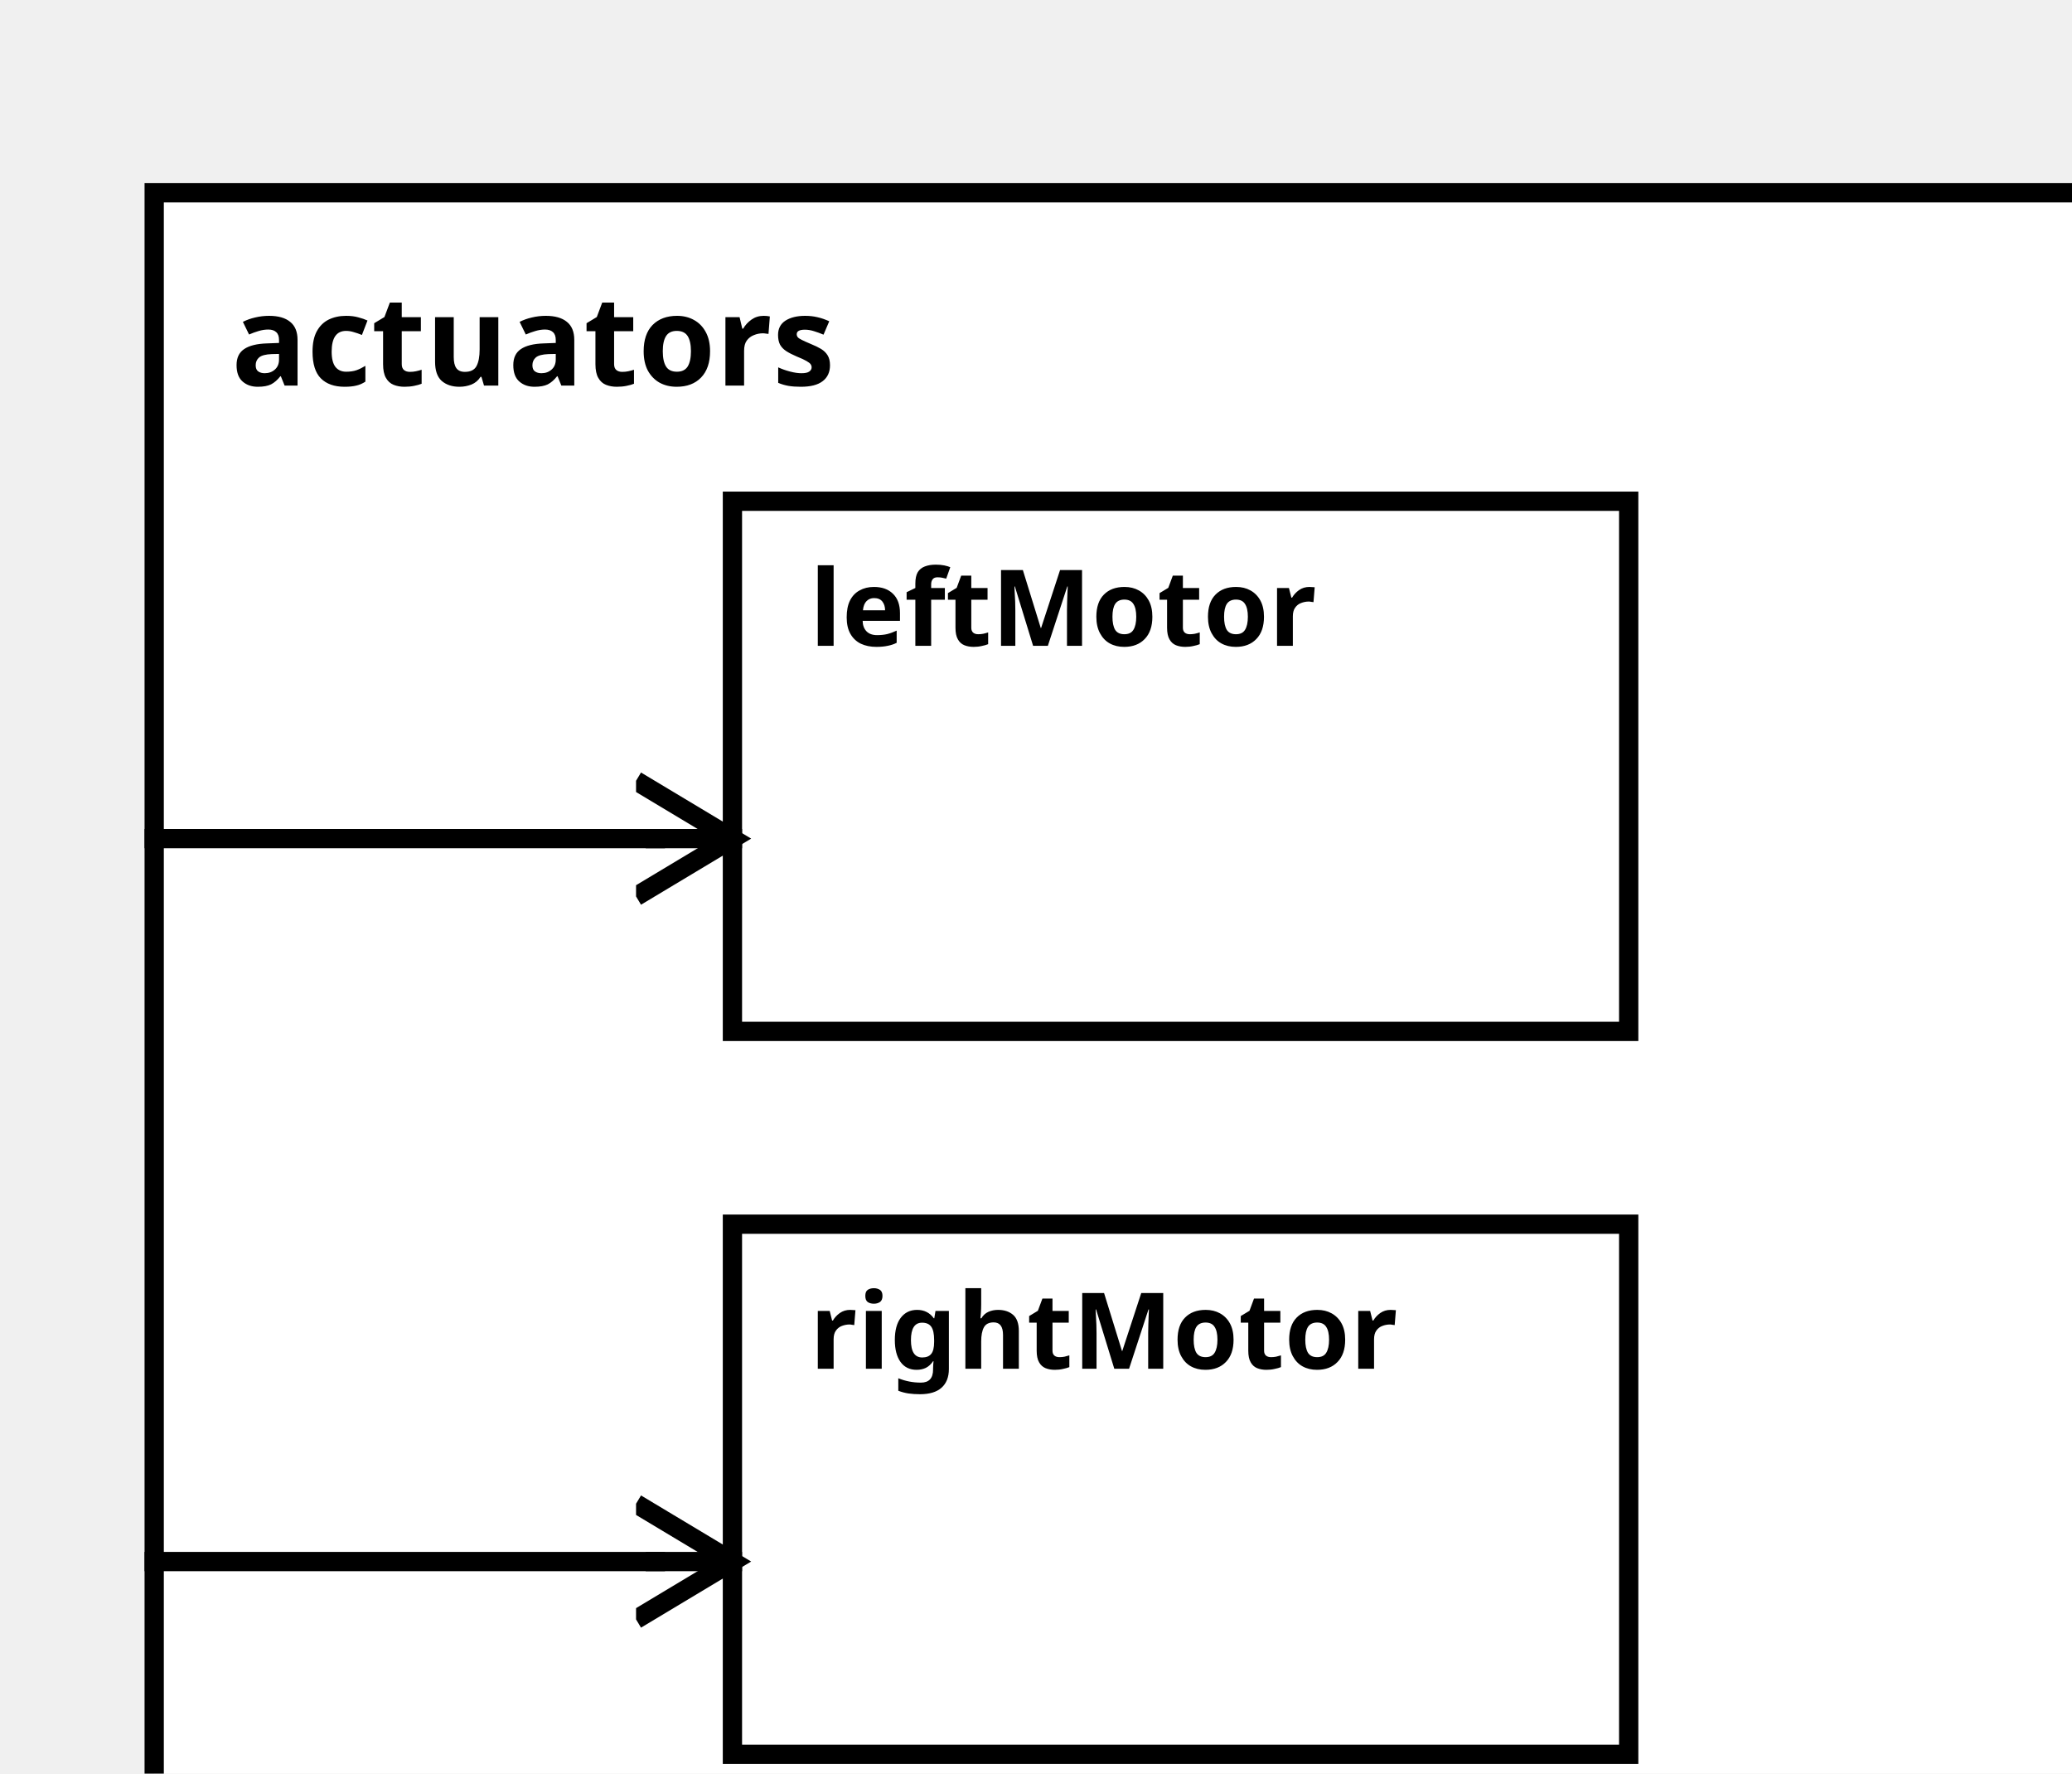
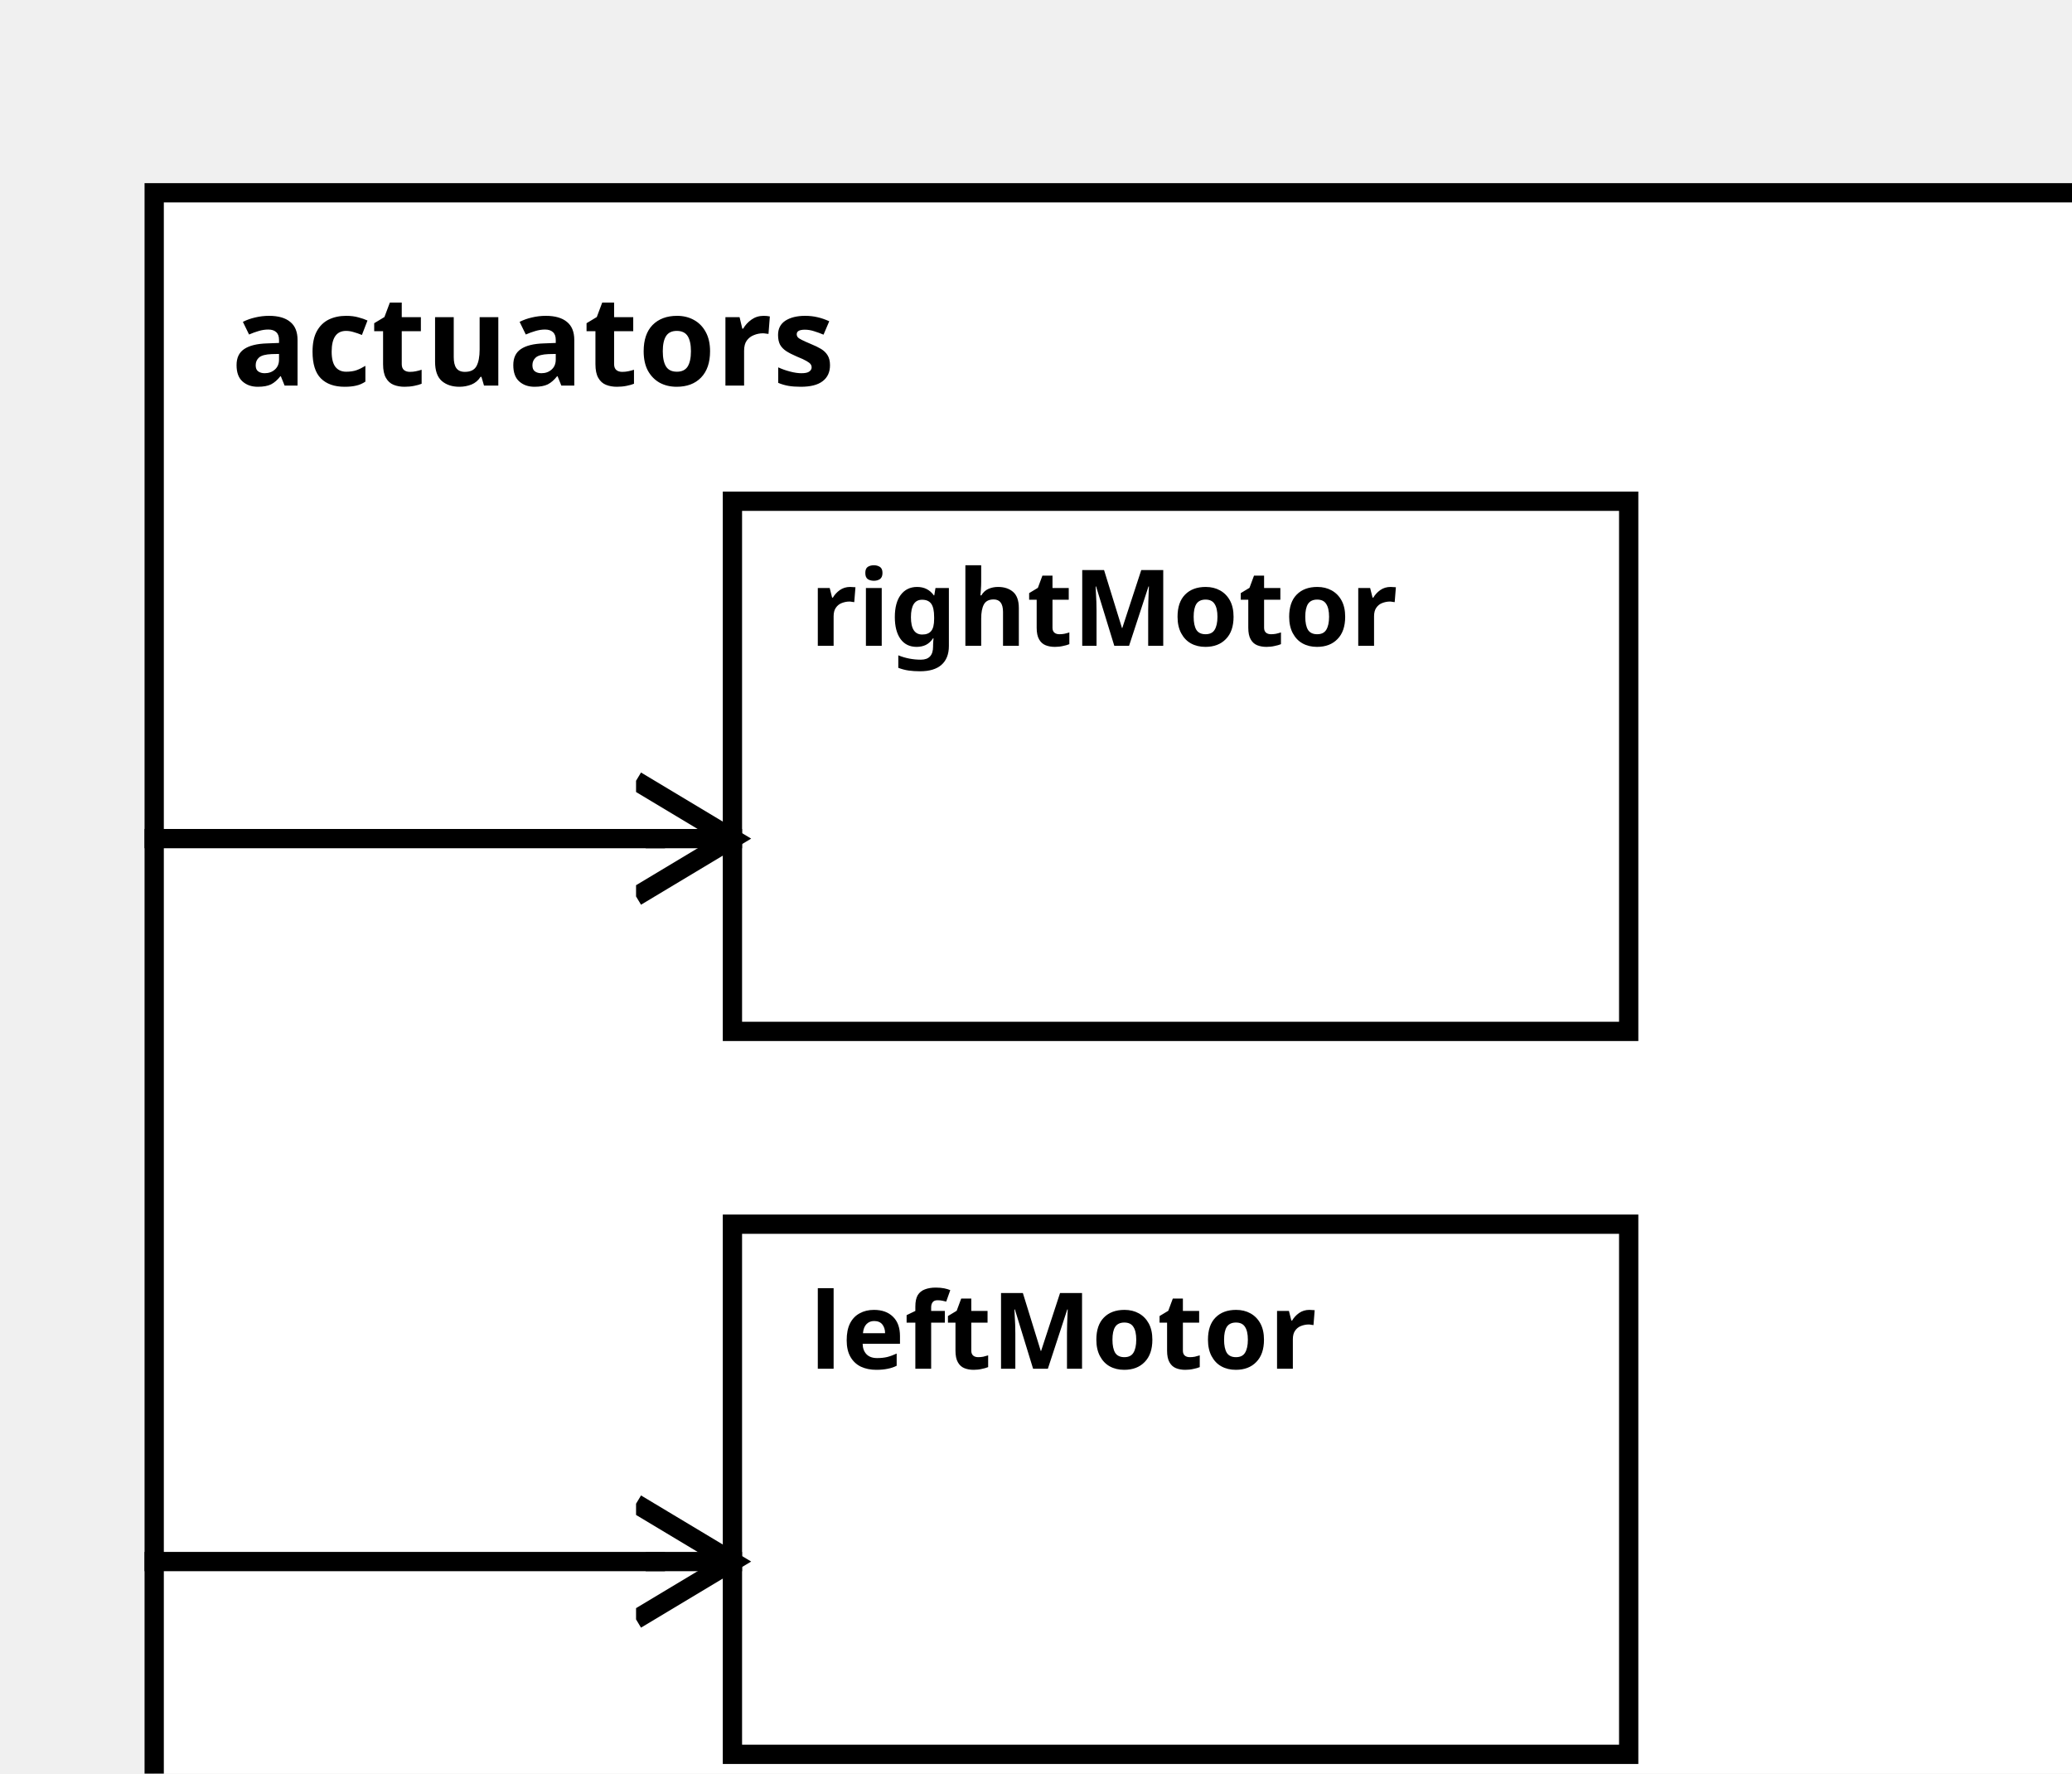
<svg xmlns="http://www.w3.org/2000/svg" width="100%" height="100%" version="1.1">
  <svg version="1.1">
    <g transform="translate(16 20)">
      <rect id="174" width="213" height="182" style="fill:white;stroke:black;stroke-width:2;fill-opacity:1.0;stroke-opacity:1.0" />
      <text x="8" y="20" style="font-weight: bold" font-family="Verdana" font-size="13" fill="black">
            actuators
    </text>
    </g>
  </svg>
-   <g transform="translate(76 52)">
-     <rect data-name="bumperBotEmergency.bumperBotEmergency.actuators.leftMotor" id="176" width="93" height="55" style="fill:white;stroke:black;stroke-width:2;fill-opacity:1.0;stroke-opacity:1.0" />
+   <g transform="translate(76 127)">
+     <rect data-name="bumperBotEmergency.bumperBotEmergency.actuators.leftMotor" id="177" width="93" height="55" style="fill:white;stroke:black;stroke-width:2;fill-opacity:1.0;stroke-opacity:1.0" />
    <text x="8" y="15" alignment-baseline="middle" style="font-weight: bold" font-family="Verdana" font-size="11" fill="black">
    leftMotor
    </text>
  </g>
-   <g transform="translate(76 127)">
-     <rect data-name="bumperBotEmergency.bumperBotEmergency.actuators.rightMotor" id="177" width="93" height="55" style="fill:white;stroke:black;stroke-width:2;fill-opacity:1.0;stroke-opacity:1.0" />
+   <g transform="translate(76 52)">
+     <rect data-name="bumperBotEmergency.bumperBotEmergency.actuators.rightMotor" id="176" width="93" height="55" style="fill:white;stroke:black;stroke-width:2;fill-opacity:1.0;stroke-opacity:1.0" />
    <text x="8" y="15" alignment-baseline="middle" style="font-weight: bold" font-family="Verdana" font-size="11" fill="black">
    rightMotor
    </text>
  </g>
  <defs>
    <marker id="0,0,0" markerWidth="13" markerHeight="13" refX="5" refY="5" orient="auto">
      <polyline points="0,2 5,5 0,8" style="fill:none; stroke:rgb(0,0,0);                     stroke-width:1" />
    </marker>
  </defs>
+   <line stroke-linecap="square" x1="16" y1="87" x2="68" y2="87" style="stroke:rgb(0, 0,0);             stroke-width:2; " />
+   <line stroke-linecap="square" x1="68" y1="87" x2="76" y2="87" style="stroke:rgb(0, 0,0);             stroke-width:2;                 marker-end: url(#0,0,0)             " />
  <line stroke-linecap="square" x1="16" y1="162" x2="68" y2="162" style="stroke:rgb(0, 0,0);             stroke-width:2; " />
  <line stroke-linecap="square" x1="68" y1="162" x2="76" y2="162" style="stroke:rgb(0, 0,0);             stroke-width:2;                 marker-end: url(#0,0,0)             " />
-   <line stroke-linecap="square" x1="16" y1="87" x2="68" y2="87" style="stroke:rgb(0, 0,0);             stroke-width:2; " />
-   <line stroke-linecap="square" x1="68" y1="87" x2="76" y2="87" style="stroke:rgb(0, 0,0);             stroke-width:2;                 marker-end: url(#0,0,0)             " />
</svg>
